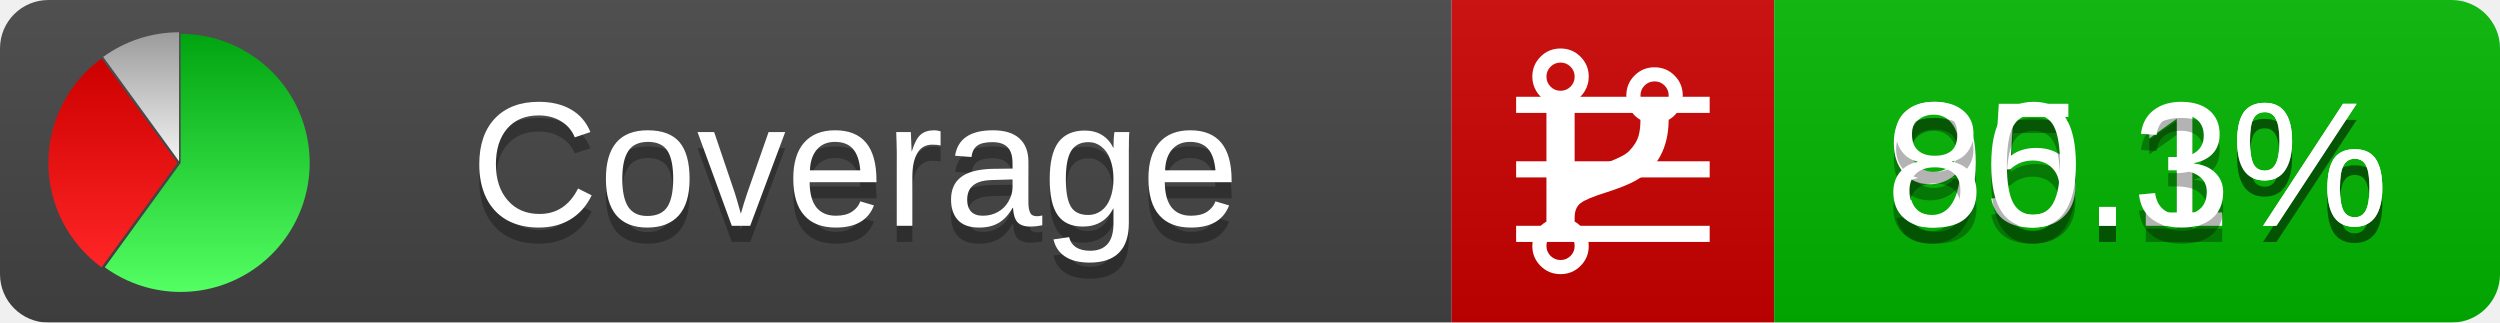
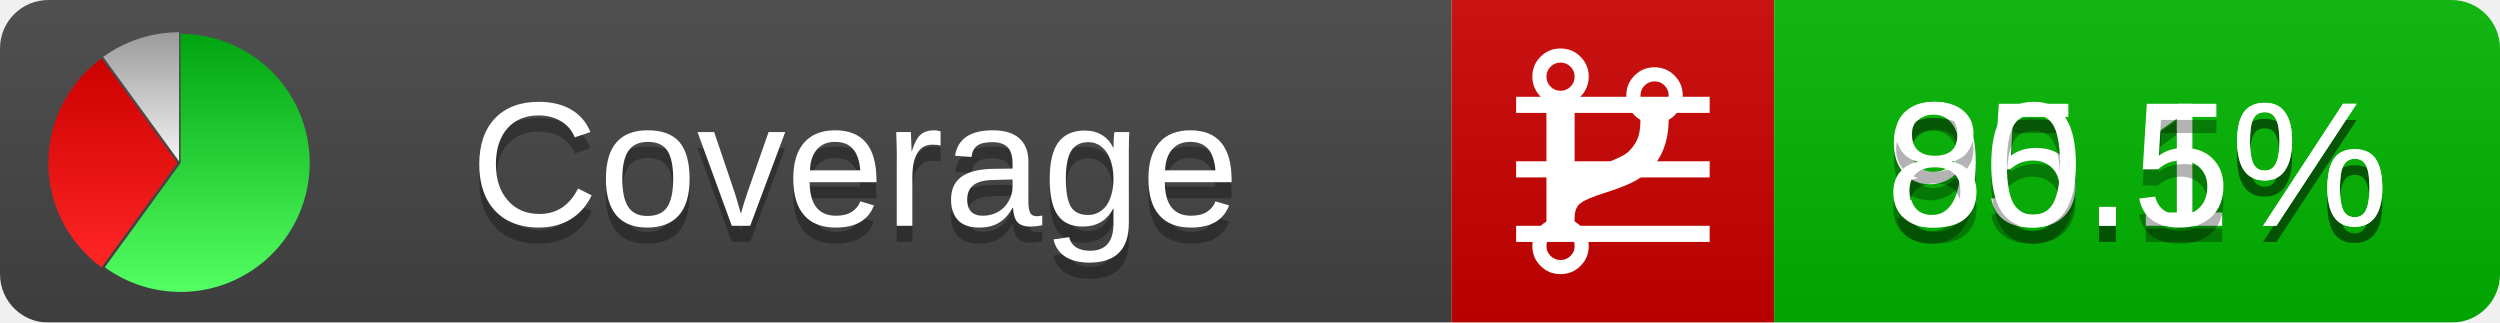
<svg xmlns="http://www.w3.org/2000/svg" xmlns:xlink="http://www.w3.org/1999/xlink" width="155" height="20">
  <style type="text/css">
          
            @keyframes fadeout {
              0 % { visibility: visible; opacity: 1; }
              40% { visibility: visible; opacity: 1; }
              50% { visibility: hidden; opacity: 0; }
              90% { visibility: hidden; opacity: 0; }
              100% { visibility: visible; opacity: 1; }
            }
            @keyframes fadein {
              0% { visibility: hidden; opacity: 0; }
              40% { visibility: hidden; opacity: 0; }
              50% { visibility: visible; opacity: 1; }
              90% { visibility: visible; opacity: 1; }
              100% { visibility: hidden; opacity: 0; }
            }
            .linecoverage {
                animation-duration: 10s;
                animation-name: fadeout;
                animation-iteration-count: infinite;
            }
            .branchcoverage {
                animation-duration: 10s;
                animation-name: fadein;
                animation-iteration-count: infinite;
            }
          
    </style>
  <defs>
    <linearGradient id="gradient" x2="0" y2="100%">
      <stop offset="0" stop-color="#bbb" stop-opacity=".1" />
      <stop offset="1" stop-opacity=".1" />
    </linearGradient>
    <linearGradient id="green" x2="0" y2="100%">
      <stop offset="0" stop-color="#00A410" />
      <stop offset="1" stop-color="#53FF63" />
    </linearGradient>
    <linearGradient id="red" x2="0" y2="100%">
      <stop offset="0" stop-color="#C00" />
      <stop offset="1" stop-color="#FF2525" />
    </linearGradient>
    <linearGradient id="gray" x2="0" y2="100%">
      <stop offset="0" stop-color="#9B9B9B" />
      <stop offset="1" stop-color="#F3F3F3" />
    </linearGradient>
    <mask id="mask">
      <rect width="155" height="20" rx="3" fill="#fff" />
    </mask>
    <g id="icon">
      <path style="fill:url(#green);" d="M205,202.5 l0,-200 a200,200 0 1,1 -117.558,361.803 z" />
      <path style="fill:url(#red);" d="M200,202.5 l-117.558,161.803 a200,200 0 0,1 0,-323.607 z" />
      <path style="fill:url(#gray);" d="M202.5,200 l-117.558,-161.803 a200,200 0 0,1 117.558,-38.196 z" />
    </g>
  </defs>
  <g mask="url(#mask)">
    <rect x="0" y="0" width="90" height="20" fill="#444" />
    <rect x="90" y="0" width="20" height="20" fill="#c00" />
    <rect x="110" y="0" width="45" height="20" fill="#00B600" />
    <rect x="0" y="0" width="155" height="20" fill="url(#gradient)" />
  </g>
  <g>
    <path class="linecoverage" stroke="#fff" d="M94 6.5 h12 M94 10.5 h12 M94 14.5 h12" />
    <path class="branchcoverage" fill="#fff" d="m 97.628,15.247 q 0,-0.364 -0.255,-0.619 -0.255,-0.255 -0.619,-0.255 -0.364,0 -0.619,0.255 -0.255,0.255 -0.255,0.619 0,0.364 0.255,0.619 0.255,0.255 0.619,0.255 0.364,0 0.619,-0.255 0.255,-0.255 0.255,-0.619 z m 0,-10.493 q 0,-0.364 -0.255,-0.619 -0.255,-0.255 -0.619,-0.255 -0.364,0 -0.619,0.255 -0.255,0.255 -0.255,0.619 0,0.364 0.255,0.619 0.255,0.255 0.619,0.255 0.364,0 0.619,-0.255 0.255,-0.255 0.255,-0.619 z m 5.83,1.166 q 0,-0.364 -0.255,-0.619 -0.255,-0.255 -0.619,-0.255 -0.364,0 -0.619,0.255 -0.255,0.255 -0.255,0.619 0,0.364 0.255,0.619 0.255,0.255 0.619,0.255 0.364,0 0.619,-0.255 0.255,-0.255 0.255,-0.619 z m 0.874,0 q 0,0.474 -0.237,0.879 -0.237,0.405 -0.638,0.633 -0.018,2.614 -2.059,3.771 -0.619,0.346 -1.849,0.738 -1.166,0.364 -1.544,0.647 -0.378,0.282 -0.378,0.911 l 0,0.237 q 0.401,0.228 0.638,0.633 0.237,0.405 0.237,0.879 0,0.729 -0.51,1.239 -0.51,0.51 -1.239,0.51 -0.729,0 -1.239,-0.51 -0.51,-0.51 -0.51,-1.239 0,-0.474 0.237,-0.879 0.237,-0.405 0.638,-0.633 l 0,-7.469 q -0.401,-0.228 -0.638,-0.633 -0.237,-0.405 -0.237,-0.879 0,-0.729 0.51,-1.239 0.51,-0.51 1.239,-0.51 0.729,0 1.239,0.51 0.51,0.51 0.51,1.239 0,0.474 -0.237,0.879 -0.237,0.405 -0.638,0.633 l 0,4.527 q 0.492,-0.237 1.403,-0.519 0.501,-0.155 0.797,-0.269 0.296,-0.114 0.642,-0.282 0.346,-0.169 0.537,-0.36 0.191,-0.191 0.369,-0.465 0.178,-0.273 0.255,-0.633 0.077,-0.36 0.077,-0.833 -0.401,-0.228 -0.638,-0.633 -0.237,-0.405 -0.237,-0.879 0,-0.729 0.51,-1.239 0.51,-0.51 1.239,-0.51 0.729,0 1.239,0.51 0.51,0.51 0.51,1.239 z" />
  </g>
  <g fill="#fff" text-anchor="middle" font-family="Verdana,Arial,Geneva,sans-serif" font-size="11">
    <a xlink:href="https://github.com/danielpalme/ReportGenerator" target="_top">
      <use xlink:href="#icon" transform="translate(3,2) scale(.04)" />
    </a>
    <text x="53" y="15" fill="#010101" fill-opacity=".3">Coverage</text>
    <text x="53" y="14" fill="#fff">Coverage</text>
    <text class="linecoverage" x="132.5" y="15" fill="#010101" fill-opacity=".3">95.1%</text>
    <text class="linecoverage" x="132.5" y="14">95.1%</text>
-     <text class="branchcoverage" x="132.5" y="15" fill="#010101" fill-opacity=".3">80.3%</text>
-     <text class="branchcoverage" x="132.5" y="14">80.3%</text>
+     <text class="branchcoverage" x="132.5" y="15" fill="#010101" fill-opacity=".3">80.5%</text>
+     <text class="branchcoverage" x="132.5" y="14">80.5%</text>
  </g>
  <g>
    <rect class="linecoverage" x="90" y="0" width="65" height="20" fill-opacity="0" />
    <rect class="branchcoverage" x="90" y="0" width="65" height="20" fill-opacity="0" />
  </g>
</svg>
